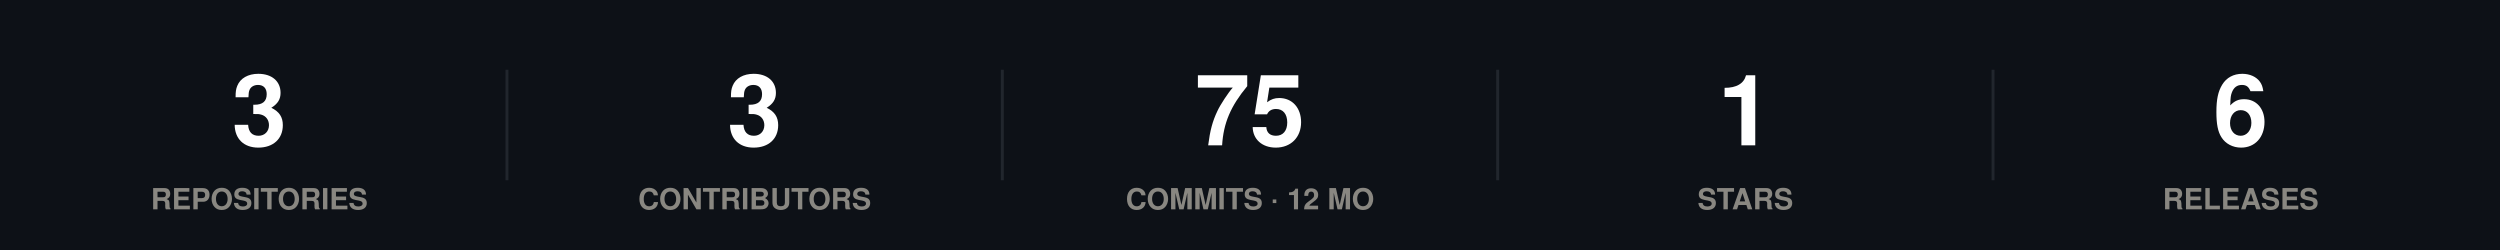
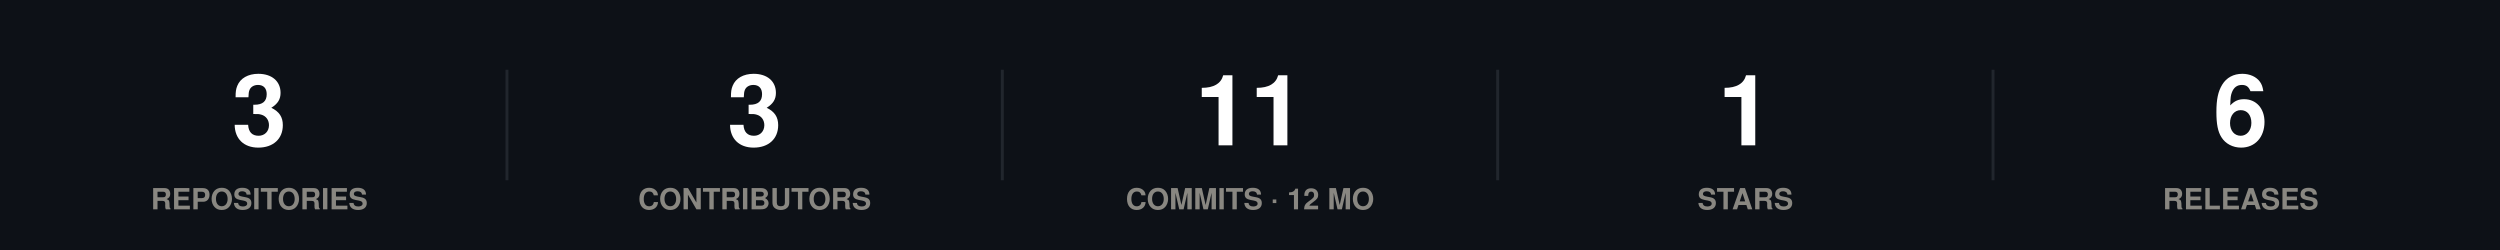
<svg xmlns="http://www.w3.org/2000/svg" width="860" height="86" viewBox="0 0 860 86" role="img">
  <rect width="860" height="86" fill="#0d1117" />
  <style>
@keyframes grow{from{transform:scaleX(0)}}
@keyframes rise{from{opacity:0;transform:translateY(9px)}}
@keyframes fade{from{opacity:0}}
@keyframes draw{to{stroke-dashoffset:0}}
.bar{transform-box:fill-box;transform-origin:left center;animation:grow .9s cubic-bezier(.22,1,.36,1) var(--d,0s) both}
.rise{animation:rise .7s cubic-bezier(.22,1,.36,1) var(--d,0s) both}
.fade{animation:fade .8s ease-out var(--d,0s) both}
.draw{animation:draw 1.7s ease-out .1s both}
@media (prefers-reduced-motion:reduce){
.bar,.rise,.fade,.draw{animation:none;transform:none;opacity:1;stroke-dashoffset:0}
}
</style>
  <g class="rise" style="--d:0.00s">
    <text x="89.2" y="50" font-family="-apple-system,BlinkMacSystemFont,'Segoe UI',Helvetica,Arial,sans-serif" font-size="34" font-weight="700" fill="#ffffff" text-anchor="middle">3</text>
    <text x="89.2" y="72" font-family="-apple-system,BlinkMacSystemFont,'Segoe UI',Helvetica,Arial,sans-serif" font-size="10" font-weight="600" fill="#898781" text-anchor="middle">REPOSITORIES</text>
  </g>
  <line x1="174.4" y1="24" x2="174.4" y2="62" stroke="#21262d" stroke-width="1" />
  <g class="rise" style="--d:0.07s">
    <text x="259.6" y="50" font-family="-apple-system,BlinkMacSystemFont,'Segoe UI',Helvetica,Arial,sans-serif" font-size="34" font-weight="700" fill="#ffffff" text-anchor="middle">3</text>
    <text x="259.6" y="72" font-family="-apple-system,BlinkMacSystemFont,'Segoe UI',Helvetica,Arial,sans-serif" font-size="10" font-weight="600" fill="#898781" text-anchor="middle">CONTRIBUTORS</text>
  </g>
  <line x1="344.8" y1="24" x2="344.8" y2="62" stroke="#21262d" stroke-width="1" />
  <g class="rise" style="--d:0.14s">
-     <text x="430" y="50" font-family="-apple-system,BlinkMacSystemFont,'Segoe UI',Helvetica,Arial,sans-serif" font-size="34" font-weight="700" fill="#ffffff" text-anchor="middle">75</text>
+     <text x="430" y="50" font-family="-apple-system,BlinkMacSystemFont,'Segoe UI',Helvetica,Arial,sans-serif" font-size="34" font-weight="700" fill="#ffffff" text-anchor="middle">11</text>
    <text x="430" y="72" font-family="-apple-system,BlinkMacSystemFont,'Segoe UI',Helvetica,Arial,sans-serif" font-size="10" font-weight="600" fill="#898781" text-anchor="middle">COMMITS · 12 MO</text>
  </g>
  <line x1="515.2" y1="24" x2="515.2" y2="62" stroke="#21262d" stroke-width="1" />
  <g class="rise" style="--d:0.21s">
    <text x="600.4" y="50" font-family="-apple-system,BlinkMacSystemFont,'Segoe UI',Helvetica,Arial,sans-serif" font-size="34" font-weight="700" fill="#ffffff" text-anchor="middle">1</text>
    <text x="600.4" y="72" font-family="-apple-system,BlinkMacSystemFont,'Segoe UI',Helvetica,Arial,sans-serif" font-size="10" font-weight="600" fill="#898781" text-anchor="middle">STARS</text>
  </g>
  <line x1="685.6" y1="24" x2="685.6" y2="62" stroke="#21262d" stroke-width="1" />
  <g class="rise" style="--d:0.28s">
    <text x="770.8" y="50" font-family="-apple-system,BlinkMacSystemFont,'Segoe UI',Helvetica,Arial,sans-serif" font-size="34" font-weight="700" fill="#ffffff" text-anchor="middle">6</text>
    <text x="770.8" y="72" font-family="-apple-system,BlinkMacSystemFont,'Segoe UI',Helvetica,Arial,sans-serif" font-size="10" font-weight="600" fill="#898781" text-anchor="middle">RELEASES</text>
  </g>
</svg>
